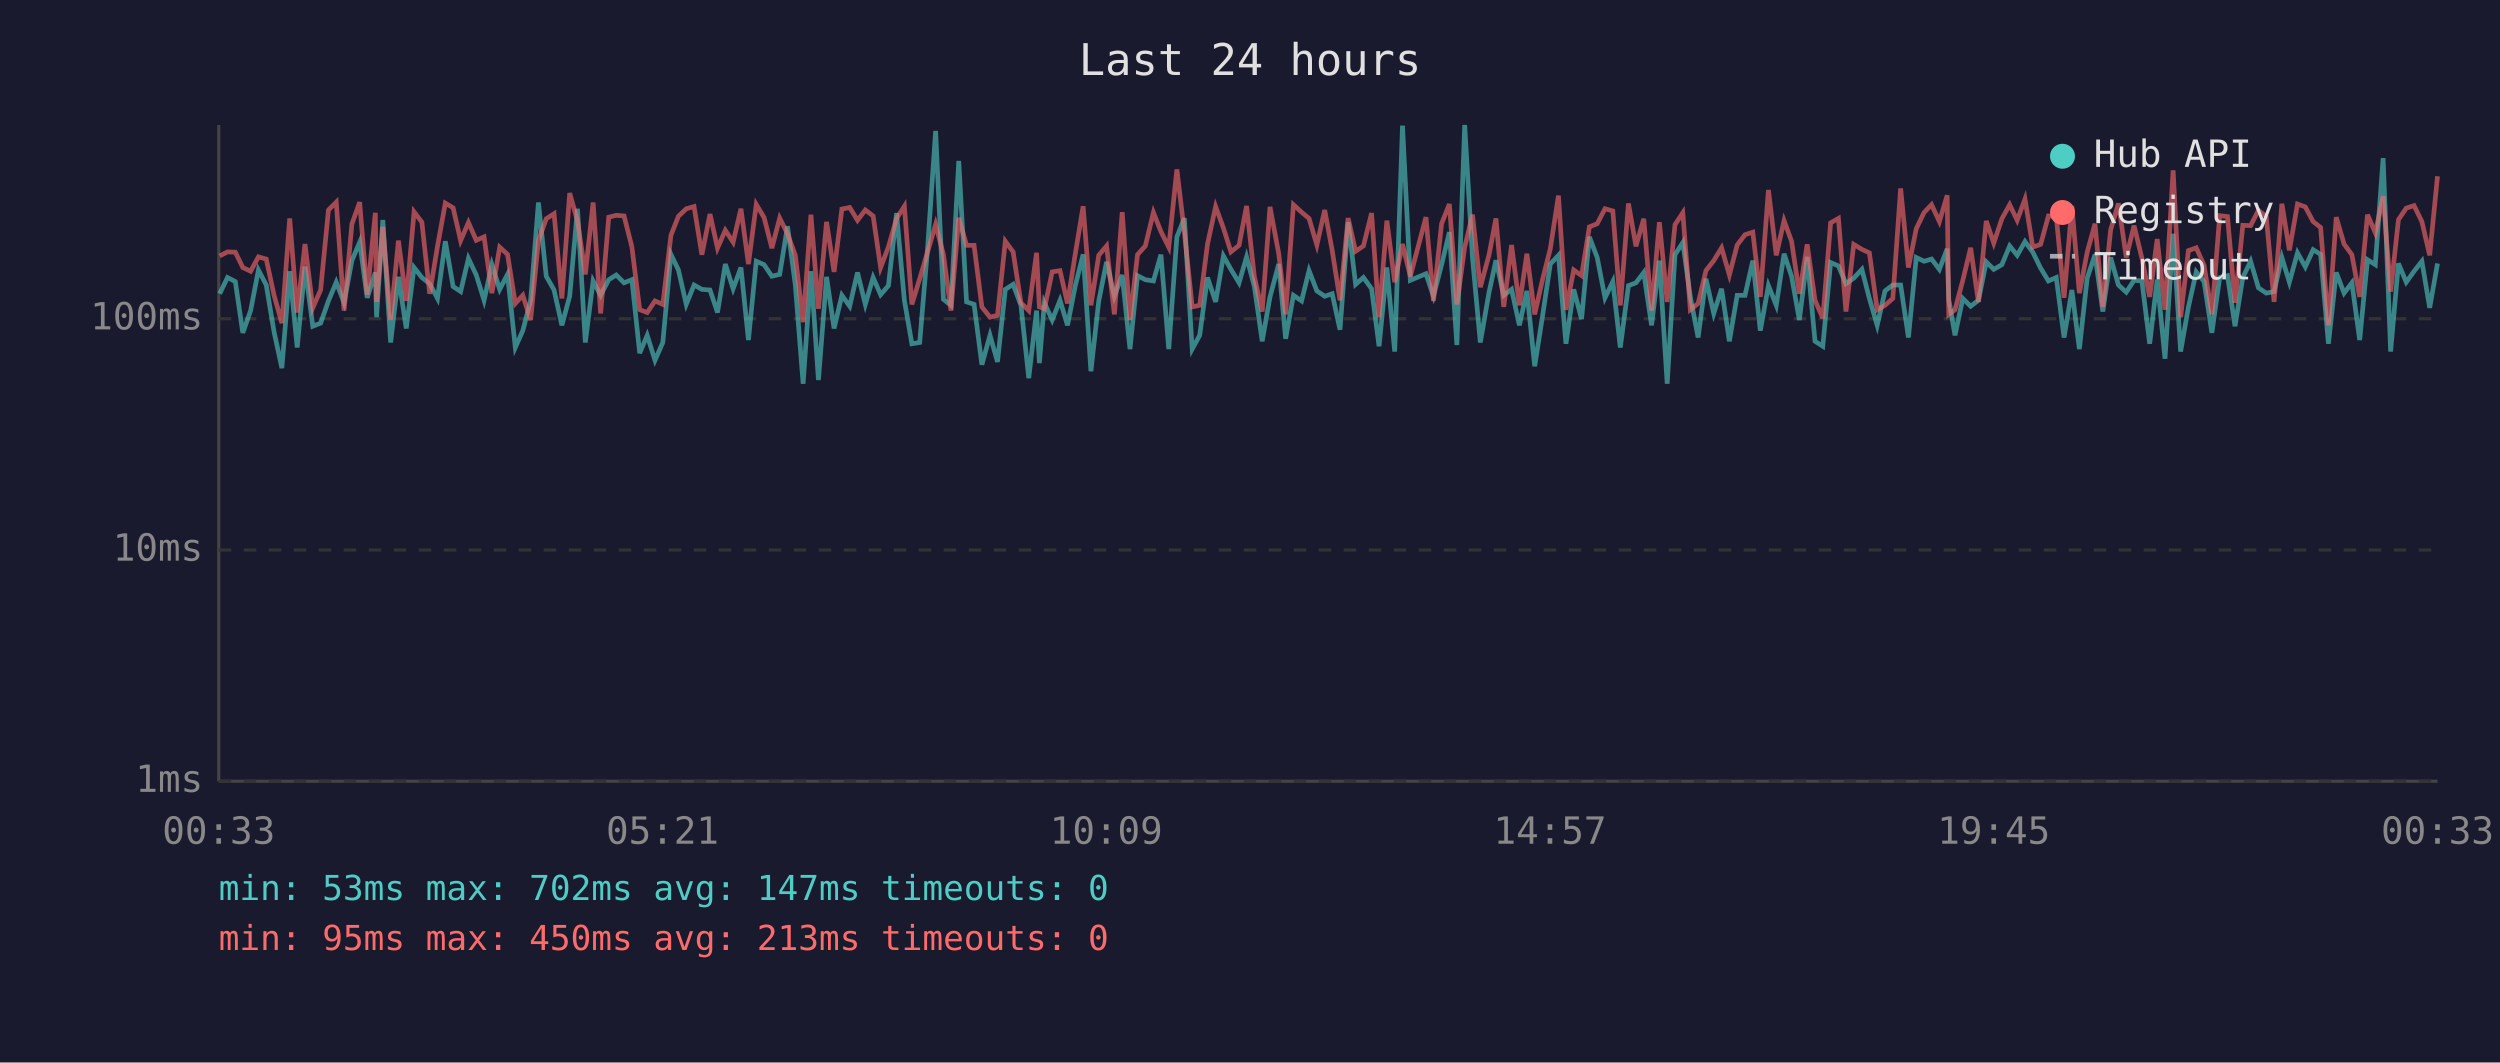
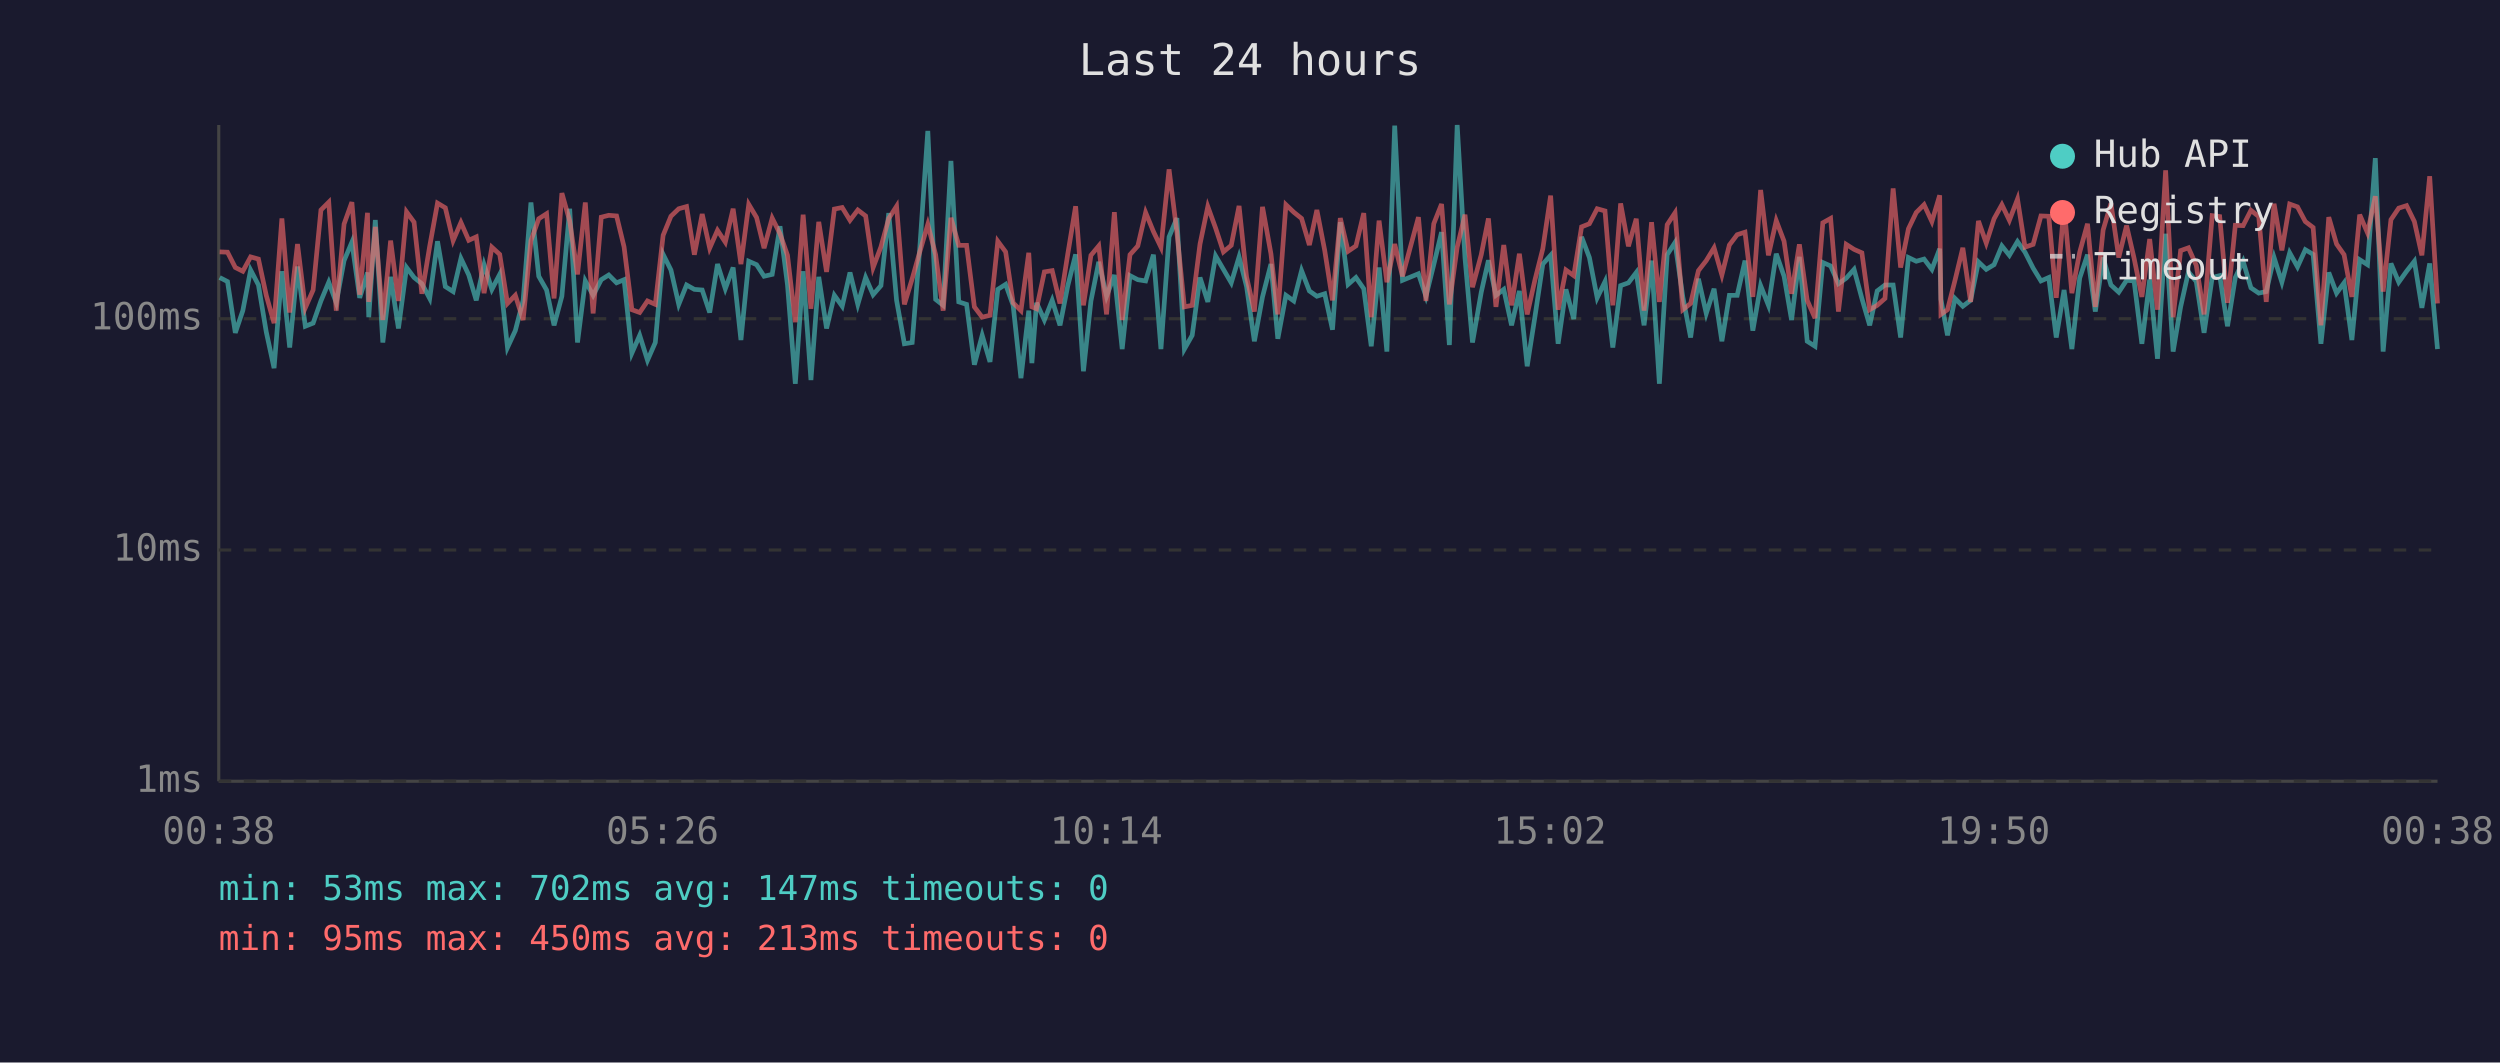
<svg xmlns="http://www.w3.org/2000/svg" viewBox="0 0 800 340" font-family="monospace" font-size="12">
  <rect width="800" height="340" fill="#1a1a2e" />
  <text x="400" y="24" fill="#e0e0e0" font-size="14" text-anchor="middle">Last 24 hours</text>
  <line x1="70" y1="40" x2="70" y2="250" stroke="#444" stroke-width="1" />
  <line x1="70" y1="250" x2="780" y2="250" stroke="#444" stroke-width="1" />
  <line x1="70" y1="250" x2="780" y2="250" stroke="#333" stroke-width="1" stroke-dasharray="4" />
  <text x="65" y="250" fill="#888" text-anchor="end" dominant-baseline="middle">1ms</text>
  <line x1="70" y1="176" x2="780" y2="176" stroke="#333" stroke-width="1" stroke-dasharray="4" />
  <text x="65" y="176" fill="#888" text-anchor="end" dominant-baseline="middle">10ms</text>
  <line x1="70" y1="102" x2="780" y2="102" stroke="#333" stroke-width="1" stroke-dasharray="4" />
  <text x="65" y="102" fill="#888" text-anchor="end" dominant-baseline="middle">100ms</text>
-   <text x="70" y="270" fill="#888" text-anchor="middle">00:33</text>
-   <text x="212" y="270" fill="#888" text-anchor="middle">05:21</text>
-   <text x="354" y="270" fill="#888" text-anchor="middle">10:09</text>
-   <text x="496" y="270" fill="#888" text-anchor="middle">14:57</text>
-   <text x="638" y="270" fill="#888" text-anchor="middle">19:45</text>
-   <text x="780" y="270" fill="#888" text-anchor="middle">00:33</text>
-   <polyline points="70.3,94.0 72.8,88.8 75.3,90.1 77.7,106.5 80.2,99.4 82.7,86.4 85.2,91.2 87.7,106.2 90.2,117.8 92.7,86.8 95.1,111.2 97.6,85.3 100.1,104.4 102.6,103.4 105.1,96.3 107.6,90.3 110.1,96.9 112.6,83.4 115.1,77.5 117.5,95.3 120.1,87.2 120.5,101.5 122.5,70.4 125.0,109.6 127.5,88.6 130.0,105.1 132.5,85.6 135.0,88.8 137.5,90.8 140.0,95.5 142.5,77.2 145.0,91.7 147.4,93.3 149.9,82.7 152.4,88.0 154.9,96.1 157.4,84.7 159.9,92.6 162.4,87.8 164.9,111.2 167.3,105.8 169.8,96.1 172.3,64.8 174.8,88.4 177.3,92.8 179.8,104.1 182.3,94.8 184.8,66.8 187.3,109.6 189.8,89.9 192.2,94.5 194.8,89.5 197.2,88.0 199.7,90.5 202.2,89.5 204.7,113.0 207.1,107.3 209.6,115.3 212.1,109.6 214.7,81.4 217.1,86.4 219.6,97.4 222.1,91.2 224.6,92.6 227.2,92.8 229.6,100.0 232.1,84.5 234.6,92.4 237.1,85.6 239.5,108.8 242.0,83.6 244.5,84.7 247.0,88.4 249.5,87.8 252.0,72.4 254.5,91.2 257.0,122.8 259.5,86.8 261.9,121.6 264.5,88.6 266.9,105.1 269.4,94.5 271.9,98.0 274.4,87.2 276.9,97.4 279.4,88.8 281.8,94.3 284.3,91.4 286.9,68.2 289.4,96.1 291.8,110.0 294.3,109.6 296.8,79.8 299.4,41.9 301.9,95.8 304.3,97.7 306.8,51.5 309.3,96.6 311.7,97.4 314.2,116.7 316.8,107.3 319.2,115.8 321.7,92.6 324.2,91.0 326.7,97.7 329.2,121.0 331.7,99.4 332.6,116.2 334.2,96.9 336.7,102.4 339.2,96.1 341.6,104.1 344.1,91.4 346.6,81.4 349.1,118.8 351.6,96.3 354.1,83.8 356.6,94.8 359.1,88.0 361.6,111.7 364.0,88.2 366.5,89.5 369.1,89.9 371.5,81.5 374.0,111.7 376.6,75.8 379.0,69.8 381.5,111.7 383.9,107.3 386.4,88.8 389.0,96.6 391.5,81.9 393.9,86.2 396.5,90.5 398.9,82.2 401.4,91.7 403.9,109.2 406.4,95.0 409.2,84.5 411.4,108.4 413.9,94.5 416.5,96.3 418.9,86.6 421.4,93.1 423.9,94.8 426.3,94.0 428.8,105.5 431.4,71.1 433.8,91.0 436.3,88.8 438.9,92.4 441.3,110.8 443.8,85.6 446.3,112.5 448.8,40.2 451.3,89.7 456.3,87.6 458.7,94.8 461.3,84.7 463.8,74.3 466.2,110.4 468.7,40.0 471.2,82.6 473.7,109.6 476.5,93.5 478.7,83.3 481.2,94.5 483.7,92.6 486.2,104.1 488.6,93.1 491.1,117.2 493.6,101.2 496.1,84.5 498.7,81.7 501.1,110.0 503.6,92.6 506.1,102.1 508.6,75.8 511.1,82.4 513.6,95.3 516.1,90.1 518.5,111.2 521.1,91.4 523.5,90.5 526.0,87.2 528.5,104.1 531.0,83.4 533.5,122.8 536.0,81.5 538.5,77.6 540.9,95.0 543.4,108.0 545.9,89.2 548.4,100.3 550.9,92.4 553.4,109.2 555.9,94.5 558.4,94.5 560.9,83.4 563.3,105.8 565.9,91.4 568.4,97.7 570.9,81.2 573.3,88.4 575.8,102.4 578.3,82.2 580.8,109.2 583.3,110.8 585.8,84.0 588.3,85.1 590.7,90.8 593.2,89.0 595.8,86.2 598.2,95.5 600.7,104.1 603.2,93.1 605.7,91.2 608.2,91.2 610.7,108.0 613.2,82.4 615.7,83.6 618.1,82.9 620.6,86.2 623.1,79.6 623.6,95.8 625.6,107.3 628.1,95.5 630.6,98.0 633.1,96.1 635.6,83.8 638.0,86.2 640.6,84.7 643.1,78.7 645.5,81.7 648.0,77.3 650.5,80.7 653.0,85.8 655.5,89.9 658.0,88.8 660.5,108.0 663.0,92.8 665.4,111.7 667.9,89.0 670.4,81.5 672.9,99.7 675.4,82.4 677.9,91.2 680.4,93.5 682.9,89.7 685.4,89.9 687.9,110.0 690.3,89.5 692.8,114.8 695.4,74.8 697.8,112.5 700.3,98.2 702.8,87.0 705.3,90.1 707.8,106.5 710.3,88.8 712.8,88.2 715.2,104.4 717.7,88.8 720.2,83.6 722.7,92.1 725.2,93.8 727.7,93.3 730.2,82.4 732.6,90.3 735.2,80.9 737.7,85.4 740.2,79.9 742.6,81.4 745.1,110.0 747.6,87.2 750.1,93.8 752.6,90.5 755.1,108.8 757.6,83.1 760.1,84.7 762.6,50.6 765.0,112.5 767.5,84.3 770.0,90.3 772.5,86.8 775.0,83.6 777.5,98.5 780.0,84.3" fill="none" stroke="#4ecdc4" stroke-width="1.5" opacity="0.6" />
-   <polyline points="70.3,81.9 72.8,80.6 75.3,80.7 77.7,85.6 80.2,86.8 82.7,82.2 85.2,82.9 87.7,94.5 90.2,103.4 92.7,69.9 95.1,100.0 97.6,78.1 100.1,98.5 102.6,92.8 105.1,67.2 107.6,64.7 110.1,99.4 112.6,71.7 115.1,64.7 117.5,94.3 120.1,68.1 120.5,96.6 122.5,72.6 125.0,102.4 127.5,77.0 130.0,96.3 132.5,67.8 135.0,71.1 137.5,94.0 140.0,78.8 142.5,65.0 145.0,66.5 147.4,77.0 149.9,71.2 152.4,76.9 154.9,75.8 157.4,93.8 159.9,79.1 162.4,81.4 164.9,97.1 167.3,94.5 169.8,102.4 172.3,77.0 174.8,70.0 177.3,68.4 179.8,95.5 182.3,61.8 184.8,70.7 187.3,87.8 189.8,64.8 192.2,100.3 194.8,69.5 197.2,68.9 199.7,69.1 202.2,79.0 204.7,99.1 207.1,100.0 209.6,96.3 212.1,97.4 214.7,75.3 217.1,69.2 219.6,66.8 222.1,66.1 224.6,81.5 227.2,68.5 229.6,79.4 232.1,73.7 234.6,77.5 237.1,66.8 239.5,84.5 242.0,65.4 244.5,69.6 247.0,79.4 249.5,69.8 252.0,74.8 254.5,81.7 257.0,103.1 259.5,68.7 261.9,98.8 264.5,71.0 266.9,87.0 269.4,66.9 271.9,66.4 274.4,70.5 276.9,67.2 279.4,69.1 281.8,85.6 284.3,79.0 286.9,69.9 289.4,66.0 291.8,97.4 294.3,89.2 296.8,80.7 299.4,71.8 301.9,81.5 304.3,99.4 306.8,69.7 309.3,78.5 311.7,78.5 314.2,98.2 316.8,101.5 319.2,100.9 321.7,77.2 324.2,80.6 326.7,96.9 329.2,99.4 331.7,80.9 332.6,98.2 334.2,98.8 336.7,87.0 339.2,86.6 341.6,97.1 344.1,81.2 346.6,66.0 349.1,97.7 351.6,81.7 354.1,78.7 356.6,100.6 359.1,67.9 361.6,102.4 364.0,81.5 366.5,78.7 369.1,68.0 371.5,74.1 374.0,79.1 376.6,54.2 379.0,74.3 381.5,98.2 383.9,97.7 386.4,78.1 389.0,66.1 391.5,73.0 393.9,80.6 396.5,78.5 398.9,65.9 401.4,88.6 403.9,99.7 406.4,66.2 409.2,81.2 411.4,100.6 413.9,65.5 416.5,67.9 418.9,69.9 421.4,78.4 423.9,67.2 426.3,80.1 428.8,96.1 431.4,69.8 433.8,80.4 436.3,78.7 438.9,68.2 441.3,101.5 443.8,70.6 446.3,90.3 448.8,78.1 451.3,88.4 456.3,69.5 458.7,96.3 461.3,71.6 463.8,65.3 466.2,97.4 468.7,79.1 471.2,68.7 473.7,91.9 476.5,81.5 478.7,69.9 481.2,98.2 483.7,78.4 486.2,97.7 488.6,81.2 491.1,100.6 493.6,89.5 496.1,79.6 498.7,62.6 501.1,99.1 503.6,86.4 506.1,88.2 508.6,72.6 511.1,71.6 513.6,66.8 516.1,67.5 518.5,97.7 521.1,65.1 523.5,78.8 526.0,70.0 528.5,99.4 531.0,71.1 533.5,96.6 536.0,71.9 538.5,68.1 540.9,99.1 543.4,97.1 545.9,86.6 548.4,83.4 550.9,79.3 553.4,88.0 555.9,78.4 558.4,75.1 560.9,74.3 563.3,95.0 565.9,60.8 568.4,81.7 570.9,70.6 573.3,77.2 575.8,94.0 578.3,78.2 580.8,96.1 583.3,101.8 585.8,71.3 588.3,69.9 590.7,99.7 593.2,78.2 595.8,79.8 598.2,80.9 600.7,99.1 603.2,97.7 605.7,95.5 608.2,60.3 610.7,85.6 613.2,73.2 615.7,68.0 618.1,65.5 620.6,70.9 623.1,62.5 623.6,100.6 625.6,99.1 628.1,89.7 630.6,79.3 633.1,96.6 635.6,70.7 638.0,77.8 640.6,70.0 643.1,65.5 645.5,70.5 648.0,63.7 650.5,79.1 653.0,78.2 655.5,69.1 658.0,69.2 660.5,95.3 663.0,65.9 665.4,93.8 667.9,80.7 670.4,71.6 672.9,98.2 675.4,73.6 677.9,65.1 680.4,82.4 682.9,72.2 685.4,82.6 687.9,95.0 690.3,76.5 692.8,99.1 695.4,54.5 697.8,101.5 700.3,80.2 702.8,79.3 705.3,84.9 707.8,100.6 710.3,69.0 712.8,69.3 715.2,96.9 717.7,72.1 720.2,72.2 722.7,67.3 725.2,69.3 727.7,96.6 730.2,65.2 732.6,80.1 735.2,65.3 737.7,66.2 740.2,70.9 742.6,72.8 745.1,104.1 747.6,69.5 750.1,78.1 752.6,81.5 755.1,95.0 757.6,68.7 760.1,74.5 762.6,62.8 765.0,93.3 767.5,70.3 770.0,66.6 772.5,65.8 775.0,70.9 777.5,81.7 780.0,56.4" fill="none" stroke="#ff6b6b" stroke-width="1.5" opacity="0.6" />
+   <text x="70" y="270" fill="#888" text-anchor="middle">00:38</text>
+   <text x="212" y="270" fill="#888" text-anchor="middle">05:26</text>
+   <text x="354" y="270" fill="#888" text-anchor="middle">10:14</text>
+   <text x="496" y="270" fill="#888" text-anchor="middle">15:02</text>
+   <text x="638" y="270" fill="#888" text-anchor="middle">19:50</text>
+   <text x="780" y="270" fill="#888" text-anchor="middle">00:38</text>
+   <polyline points="70.3,88.8 72.8,90.1 75.3,106.5 77.7,99.4 80.2,86.4 82.7,91.2 85.2,106.2 87.7,117.8 90.2,86.8 92.7,111.2 95.2,85.3 97.7,104.4 100.2,103.4 102.7,96.3 105.2,90.3 107.6,96.9 110.1,83.4 112.6,77.5 115.1,95.3 117.6,87.2 118.0,101.5 120.1,70.4 122.5,109.6 125.0,88.6 127.5,105.1 130.1,85.6 132.5,88.8 135.0,90.8 137.5,95.5 140.0,77.2 142.5,91.7 145.0,93.3 147.5,82.7 150.0,88.0 152.4,96.1 154.9,84.7 157.4,92.6 159.9,87.8 162.4,111.2 164.9,105.8 167.4,96.1 169.9,64.8 172.4,88.4 174.9,92.8 177.3,104.1 179.8,94.8 182.3,66.8 184.8,109.6 187.3,89.9 189.8,94.5 192.4,89.5 194.8,88.0 197.3,90.5 199.7,89.5 202.2,113.0 204.7,107.3 207.2,115.3 209.7,109.6 212.2,81.4 214.7,86.4 217.2,97.4 219.7,91.2 222.2,92.6 224.7,92.8 227.1,100.0 229.6,84.5 232.1,92.4 234.6,85.6 237.1,108.8 239.6,83.6 242.1,84.7 244.5,88.4 247.1,87.8 249.6,72.4 252.0,91.2 254.5,122.8 257.0,86.8 259.5,121.6 262.0,88.6 264.5,105.1 267.0,94.5 269.5,98.0 272.0,87.2 274.5,97.4 277.0,88.8 279.4,94.3 281.9,91.4 284.4,68.2 286.9,96.1 289.4,110.0 291.9,109.6 294.3,79.8 296.9,41.9 299.4,95.8 301.8,97.7 304.3,51.5 306.8,96.6 309.3,97.4 311.8,116.7 314.3,107.3 316.8,115.8 319.3,92.6 321.8,91.0 324.2,97.7 326.7,121.0 329.2,99.4 330.2,116.2 331.7,96.9 334.2,102.4 336.7,96.1 339.2,104.1 341.7,91.4 344.2,81.4 346.7,118.8 349.1,96.3 351.6,83.8 354.1,94.8 356.6,88.0 359.1,111.7 361.6,88.2 364.1,89.5 366.6,89.9 369.1,81.5 371.5,111.7 374.1,75.8 376.6,69.8 379.0,111.7 381.5,107.3 384.0,88.8 386.5,96.6 389.0,81.9 391.5,86.2 394.0,90.5 396.5,82.2 398.9,91.7 401.4,109.2 404.0,95.0 406.7,84.5 408.9,108.4 411.5,94.5 414.0,96.3 416.5,86.6 419.0,93.1 421.4,94.8 423.9,94.0 426.4,105.5 428.9,71.1 431.4,91.0 433.9,88.8 436.4,92.4 438.8,110.8 441.3,85.6 443.8,112.5 446.3,40.2 448.8,89.7 453.9,87.6 456.3,94.8 458.8,84.7 461.3,74.3 463.8,110.4 466.3,40.0 468.8,82.6 471.2,109.6 474.0,93.5 476.3,83.3 478.7,94.5 481.2,92.6 483.7,104.1 486.2,93.1 488.7,117.2 491.2,101.2 493.7,84.5 496.2,81.7 498.6,110.0 501.1,92.6 503.6,102.1 506.1,75.8 508.6,82.4 511.1,95.3 513.6,90.1 516.1,111.2 518.6,91.4 521.1,90.5 523.6,87.2 526.1,104.1 528.5,83.4 531.0,122.8 533.5,81.5 536.0,77.6 538.5,95.0 541.0,108.0 543.5,89.2 546.0,100.3 548.5,92.4 551.0,109.2 553.4,94.5 555.9,94.5 558.4,83.4 560.9,105.8 563.4,91.4 565.9,97.7 568.4,81.2 570.9,88.4 573.3,102.4 575.8,82.2 578.3,109.2 580.8,110.8 583.3,84.0 585.8,85.1 588.3,90.8 590.8,89.0 593.3,86.2 595.8,95.5 598.3,104.1 600.7,93.1 603.2,91.2 605.8,91.2 608.2,108.0 610.7,82.4 613.2,83.6 615.7,82.9 618.2,86.2 620.7,79.6 621.1,95.8 623.2,107.3 625.6,95.5 628.1,98.0 630.6,96.1 633.1,83.8 635.6,86.2 638.1,84.7 640.6,78.7 643.0,81.7 645.6,77.3 648.0,80.7 650.6,85.8 653.1,89.9 655.6,88.8 658.0,108.0 660.5,92.8 663.0,111.7 665.5,89.0 668.0,81.5 670.5,99.7 673.0,82.4 675.5,91.2 678.0,93.5 680.5,89.7 682.9,89.9 685.4,110.0 687.9,89.5 690.4,114.8 693.0,74.8 695.4,112.5 697.8,98.2 700.3,87.0 702.8,90.1 705.3,106.5 707.9,88.8 710.3,88.2 712.8,104.4 715.3,88.8 717.8,83.6 720.3,92.1 722.8,93.8 725.2,93.3 727.7,82.4 730.2,90.3 732.7,80.9 735.2,85.4 737.7,79.9 740.2,81.4 742.7,110.0 745.2,87.2 747.7,93.8 750.1,90.5 752.6,108.8 755.1,83.1 757.6,84.7 760.1,50.6 762.6,112.5 765.1,84.3 767.6,90.3 770.1,86.8 772.6,83.6 775.0,98.5 777.5,84.3 780.0,111.7" fill="none" stroke="#4ecdc4" stroke-width="1.5" opacity="0.6" />
+   <polyline points="70.3,80.6 72.8,80.7 75.3,85.6 77.7,86.8 80.2,82.2 82.7,82.9 85.2,94.5 87.7,103.4 90.2,69.9 92.7,100.0 95.2,78.1 97.7,98.5 100.2,92.8 102.7,67.2 105.2,64.7 107.6,99.4 110.1,71.7 112.6,64.7 115.1,94.3 117.6,68.1 118.0,96.6 120.1,72.6 122.5,102.4 125.0,77.0 127.5,96.3 130.1,67.8 132.5,71.1 135.0,94.0 137.5,78.8 140.0,65.0 142.5,66.5 145.0,77.0 147.5,71.2 150.0,76.9 152.4,75.8 154.9,93.8 157.4,79.1 159.9,81.4 162.4,97.1 164.9,94.5 167.4,102.4 169.9,77.0 172.4,70.0 174.9,68.4 177.3,95.5 179.8,61.8 182.3,70.7 184.8,87.8 187.3,64.8 189.8,100.3 192.4,69.5 194.8,68.9 197.3,69.1 199.7,79.0 202.2,99.1 204.7,100.0 207.2,96.3 209.7,97.4 212.2,75.3 214.7,69.2 217.2,66.8 219.7,66.1 222.2,81.5 224.7,68.5 227.1,79.4 229.6,73.7 232.1,77.5 234.6,66.8 237.1,84.5 239.6,65.4 242.1,69.6 244.5,79.4 247.1,69.8 249.6,74.8 252.0,81.7 254.5,103.1 257.0,68.7 259.5,98.8 262.0,71.0 264.5,87.0 267.0,66.9 269.5,66.4 272.0,70.5 274.5,67.2 277.0,69.1 279.4,85.6 281.9,79.0 284.4,69.9 286.9,66.0 289.4,97.4 291.9,89.2 294.3,80.7 296.9,71.8 299.4,81.5 301.8,99.4 304.3,69.7 306.8,78.5 309.3,78.5 311.8,98.2 314.3,101.5 316.8,100.9 319.3,77.2 321.8,80.6 324.2,96.9 326.7,99.4 329.2,80.9 330.2,98.2 331.7,98.8 334.2,87.0 336.7,86.6 339.2,97.1 341.7,81.2 344.2,66.0 346.7,97.7 349.1,81.7 351.6,78.7 354.1,100.6 356.6,67.9 359.1,102.4 361.6,81.5 364.1,78.7 366.6,68.0 369.1,74.1 371.5,79.1 374.1,54.2 376.6,74.3 379.0,98.2 381.5,97.7 384.0,78.1 386.5,66.1 389.0,73.0 391.5,80.6 394.0,78.5 396.5,65.9 398.9,88.6 401.4,99.7 404.0,66.2 406.7,81.2 408.9,100.6 411.5,65.5 414.0,67.9 416.5,69.9 419.0,78.4 421.4,67.2 423.9,80.1 426.4,96.1 428.9,69.8 431.4,80.4 433.9,78.7 436.4,68.2 438.8,101.5 441.3,70.6 443.8,90.3 446.3,78.1 448.8,88.4 453.9,69.5 456.3,96.3 458.8,71.6 461.3,65.3 463.8,97.4 466.3,79.1 468.8,68.7 471.2,91.9 474.0,81.5 476.3,69.9 478.7,98.2 481.2,78.4 483.7,97.7 486.2,81.2 488.7,100.6 491.2,89.5 493.7,79.6 496.2,62.6 498.6,99.1 501.1,86.4 503.6,88.2 506.1,72.6 508.6,71.6 511.1,66.8 513.6,67.5 516.1,97.7 518.6,65.1 521.1,78.8 523.6,70.0 526.1,99.4 528.5,71.1 531.0,96.6 533.5,71.9 536.0,68.1 538.5,99.1 541.0,97.1 543.5,86.6 546.0,83.4 548.5,79.3 551.0,88.0 553.4,78.4 555.9,75.1 558.4,74.3 560.9,95.0 563.4,60.8 565.9,81.7 568.4,70.6 570.9,77.2 573.3,94.0 575.8,78.2 578.3,96.1 580.8,101.8 583.3,71.3 585.8,69.9 588.3,99.7 590.8,78.2 593.3,79.8 595.8,80.9 598.3,99.1 600.7,97.7 603.2,95.5 605.8,60.3 608.2,85.6 610.7,73.2 613.2,68.0 615.7,65.5 618.2,70.9 620.7,62.5 621.1,100.6 623.2,99.1 625.6,89.7 628.1,79.3 630.6,96.6 633.1,70.7 635.6,77.8 638.1,70.0 640.6,65.5 643.0,70.5 645.6,63.7 648.0,79.1 650.6,78.2 653.1,69.1 655.6,69.2 658.0,95.3 660.5,65.9 663.0,93.8 665.5,80.7 668.0,71.6 670.5,98.2 673.0,73.6 675.5,65.1 678.0,82.4 680.5,72.2 682.9,82.6 685.4,95.0 687.9,76.5 690.4,99.1 693.0,54.5 695.4,101.5 697.8,80.2 700.3,79.3 702.8,84.9 705.3,100.6 707.9,69.0 710.3,69.3 712.8,96.9 715.3,72.1 717.8,72.2 720.3,67.3 722.8,69.3 725.2,96.6 727.7,65.2 730.2,80.1 732.7,65.3 735.2,66.2 737.7,70.9 740.2,72.8 742.7,104.1 745.2,69.5 747.7,78.1 750.1,81.5 752.6,95.0 755.1,68.7 757.6,74.5 760.1,62.8 762.6,93.3 765.1,70.3 767.6,66.6 770.1,65.8 772.6,70.9 775.0,81.7 777.5,56.4 780.0,97.1" fill="none" stroke="#ff6b6b" stroke-width="1.5" opacity="0.6" />
  <circle cx="660" cy="50" r="4" fill="#4ecdc4" />
  <text x="670" y="50" fill="#e0e0e0" dominant-baseline="middle">Hub API</text>
  <circle cx="660" cy="68" r="4" fill="#ff6b6b" />
  <text x="670" y="68" fill="#e0e0e0" dominant-baseline="middle">Registry</text>
  <line x1="656" y1="82" x2="664" y2="82" stroke="#e0e0e0" stroke-width="1.5" stroke-dasharray="4,3" opacity="0.7" />
  <text x="670" y="86" fill="#e0e0e0" dominant-baseline="middle">Timeout</text>
  <text x="70" y="288" fill="#4ecdc4" font-size="11">min: 53ms  max: 702ms  avg: 147ms  timeouts: 0</text>
  <text x="70" y="304" fill="#ff6b6b" font-size="11">min: 95ms  max: 450ms  avg: 213ms  timeouts: 0</text>
</svg>
